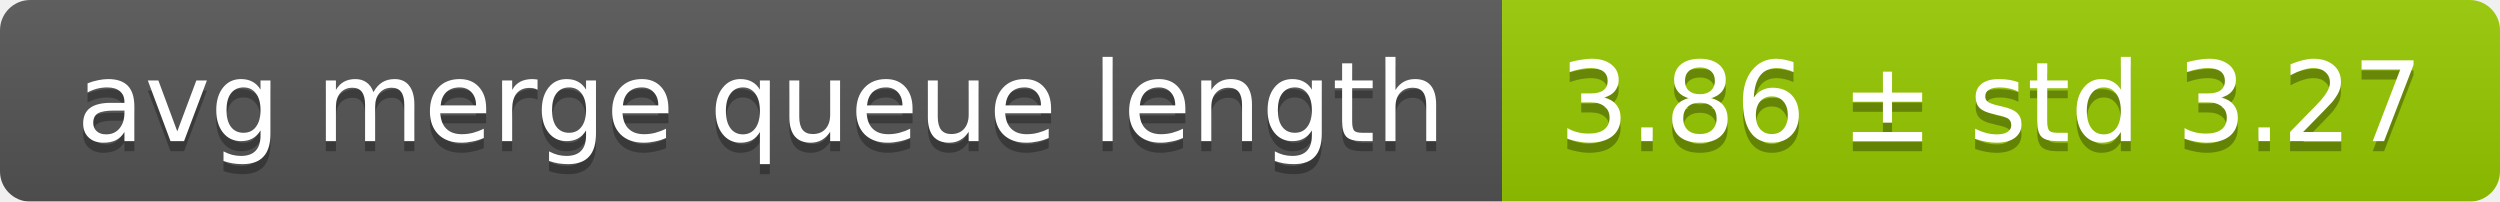
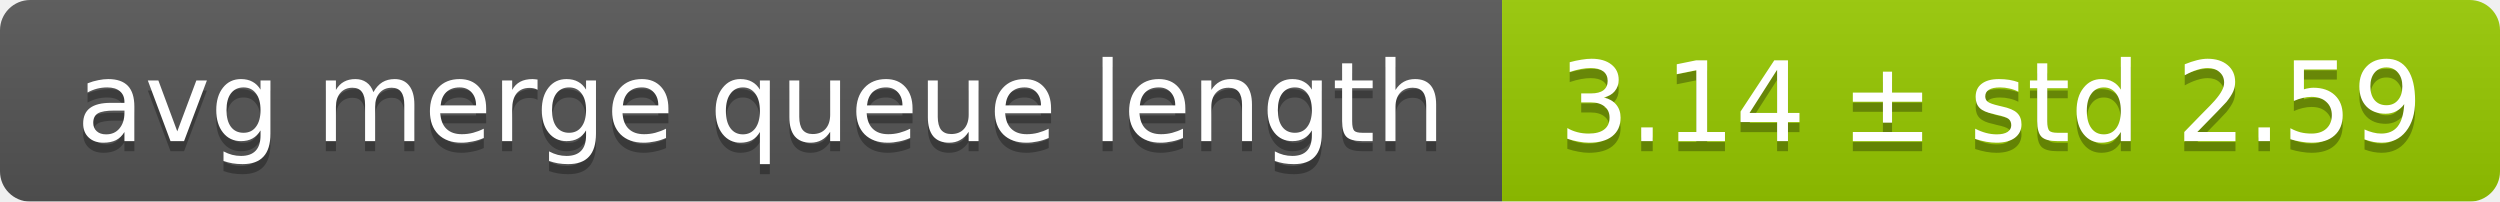
<svg xmlns="http://www.w3.org/2000/svg" width="248" height="20">
  <linearGradient id="smooth" x2="0" y2="100%">
    <stop offset="0" stop-color="#bbb" stop-opacity=".1" />
    <stop offset="1" stop-opacity=".1" />
  </linearGradient>
  <mask id="round">
    <rect width="248" height="20" rx="3" fill="#fff" />
  </mask>
  <g mask="url(#round)">
    <rect width="149" height="20" fill="#555" />
    <rect x="149" width="99" height="20" fill="#97ca00" />
    <rect width="248" height="20" fill="url(#smooth)" />
  </g>
  <g fill="#fff" text-anchor="middle" font-family="DejaVu Sans,Verdana,Geneva,sans-serif" font-size="11">
    <text x="75.5" y="15" fill="#010101" fill-opacity=".3">avg merge queue length</text>
    <text x="75.5" y="14">avg merge queue length</text>
-     <text x="197.5" y="15" fill="#010101" fill-opacity=".3">3.86 ± std 3.27</text>
-     <text x="197.5" y="14">3.86 ± std 3.27</text>
+     <text x="197.5" y="15" fill="#010101" fill-opacity=".3">3.14 ± std 2.59</text>
+     <text x="197.5" y="14">3.14 ± std 2.59</text>
  </g>
</svg>
